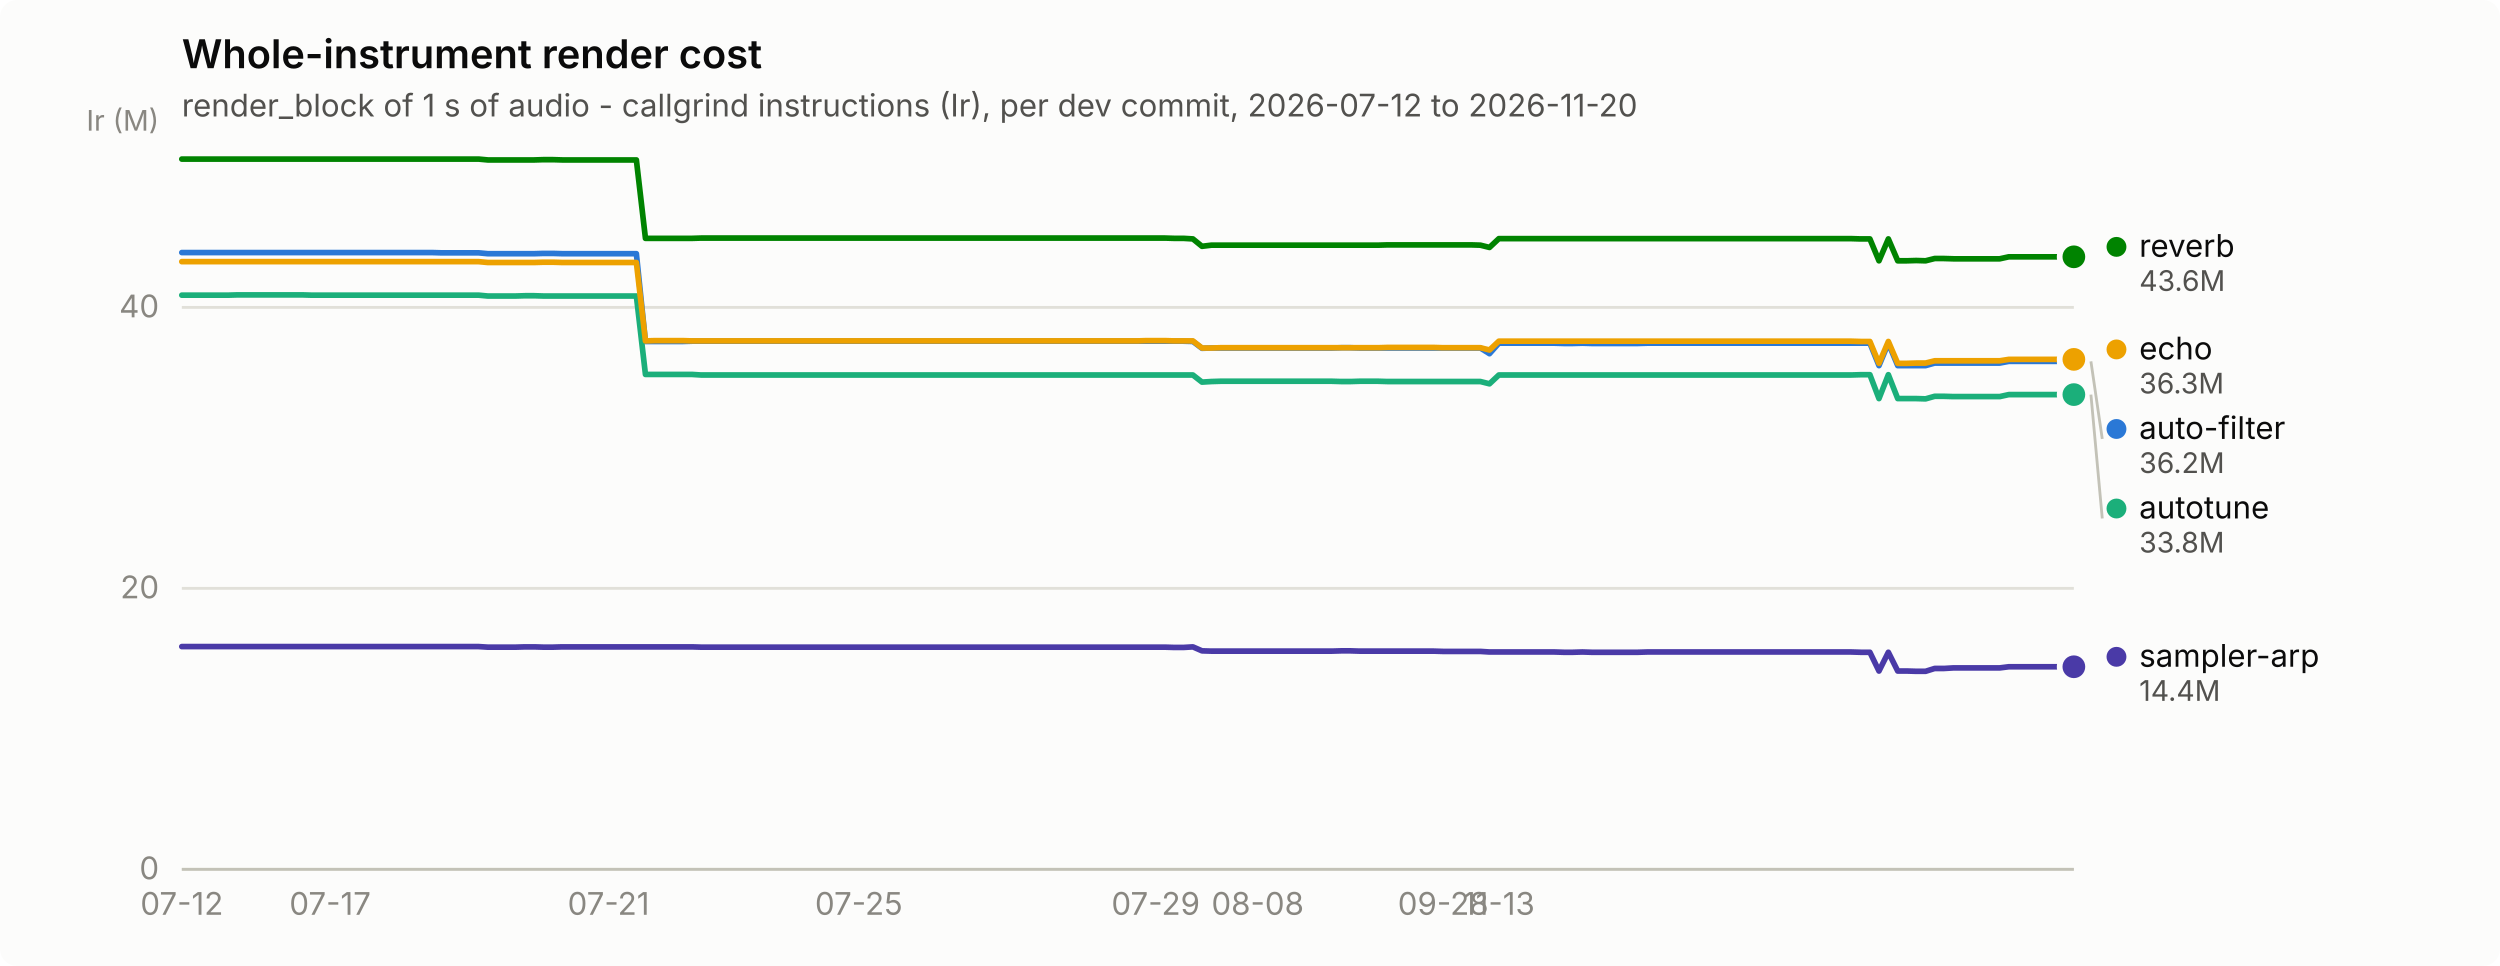
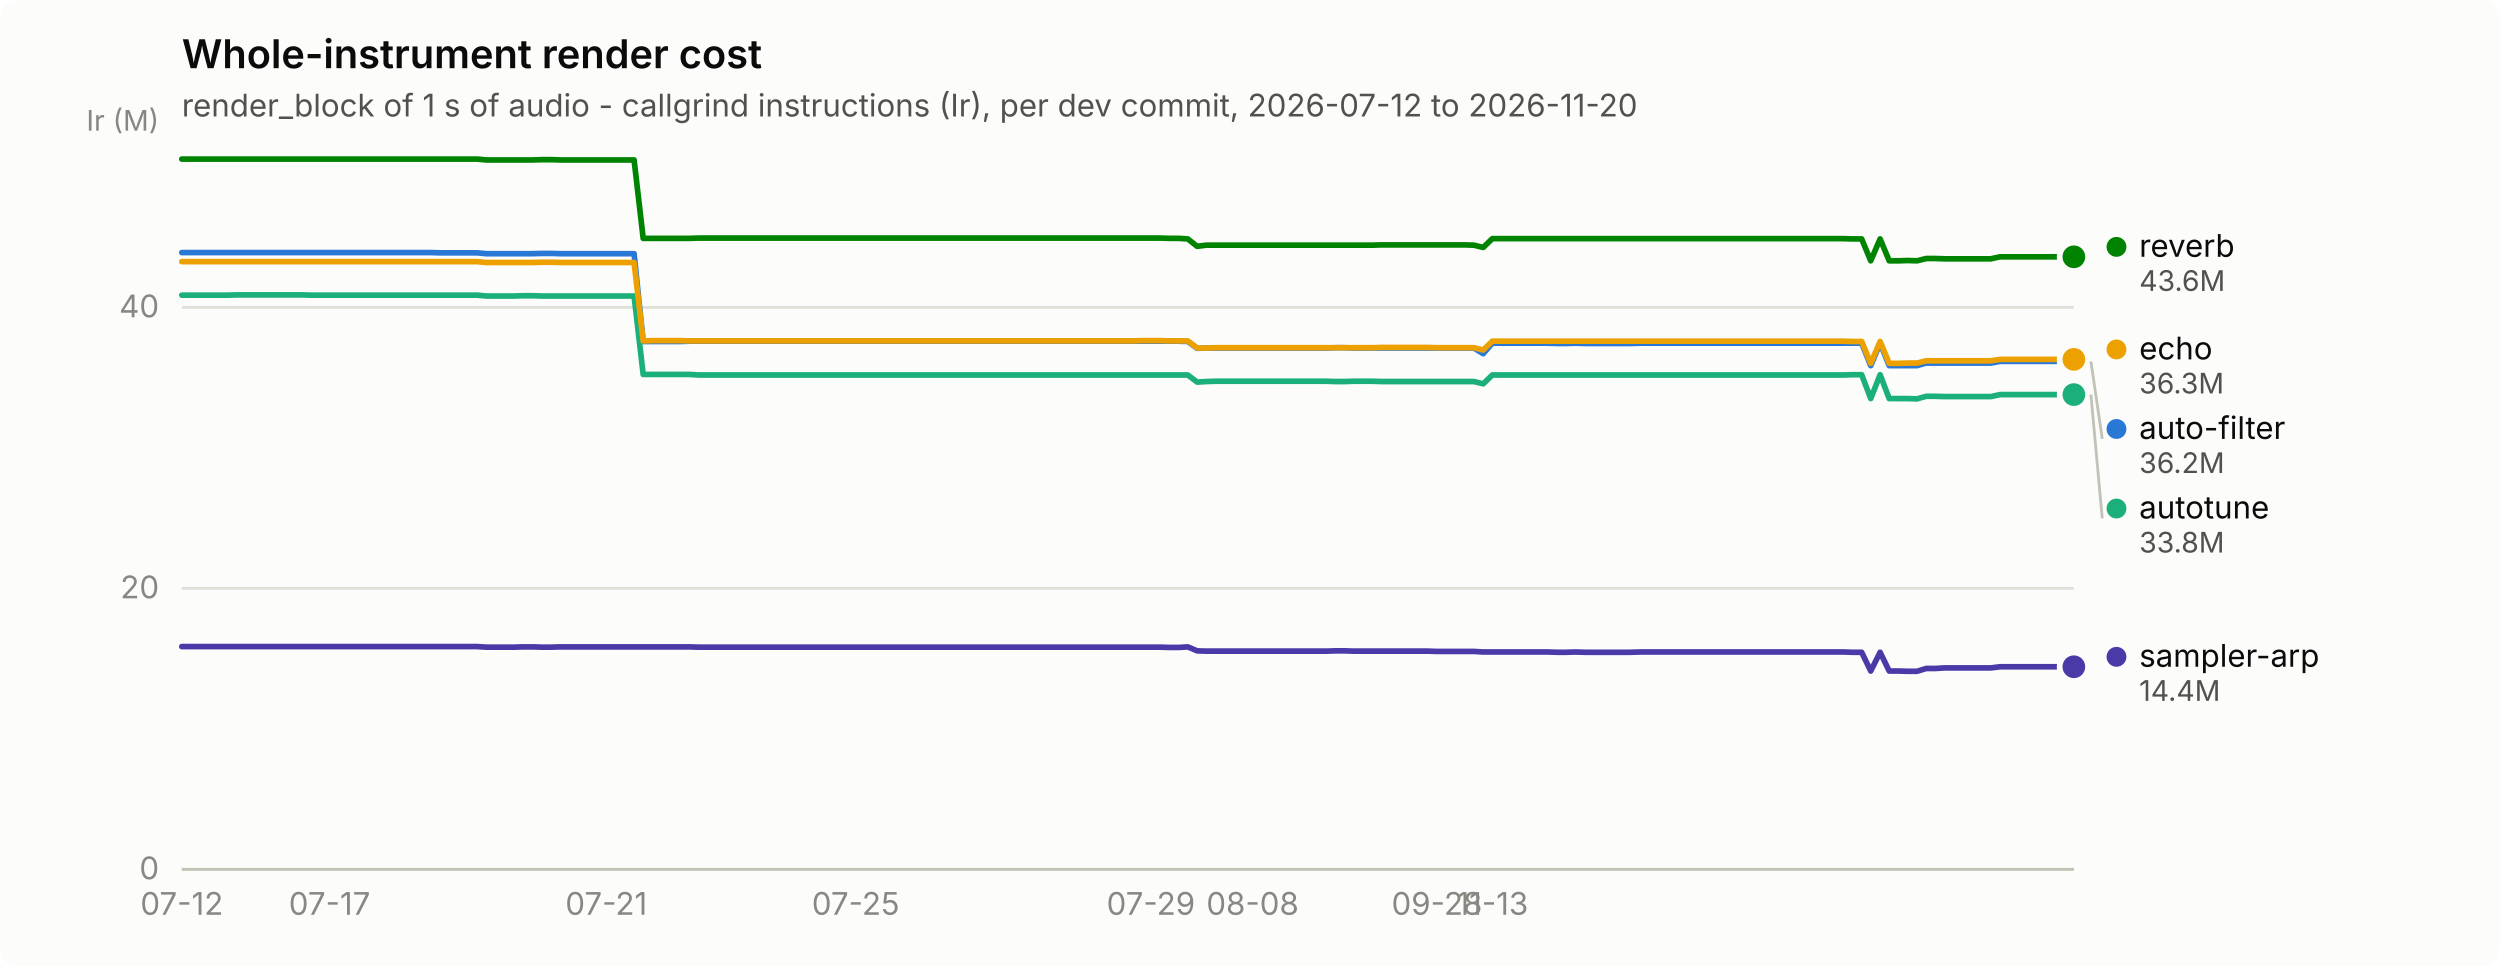
<svg xmlns="http://www.w3.org/2000/svg" width="880" height="340" viewBox="0 0 880 340" role="img" aria-label="Whole-instrument render cost">
  <rect width="880" height="340" rx="6" fill="#fcfcfb" />
  <text x="64" y="24" font-family="system-ui, -apple-system, &quot;Segoe UI&quot;, sans-serif" font-size="14" font-weight="600" fill="#0b0b0b">Whole-instrument render cost</text>
  <text x="64" y="41" font-family="system-ui, -apple-system, &quot;Segoe UI&quot;, sans-serif" font-size="11" fill="#52514e">render_block of 1 s of audio - callgrind instructions (Ir), per dev commit, 2026-07-12 to 2026-11-20</text>
  <line x1="64" y1="306.0" x2="730" y2="306.0" stroke="#e1e0d9" stroke-width="1" />
  <text x="56" y="309.5" text-anchor="end" font-family="system-ui, -apple-system, &quot;Segoe UI&quot;, sans-serif" font-size="11" style="font-variant-numeric: tabular-nums" fill="#898781">0</text>
  <line x1="64" y1="207.1" x2="730" y2="207.1" stroke="#e1e0d9" stroke-width="1" />
  <text x="56" y="210.6" text-anchor="end" font-family="system-ui, -apple-system, &quot;Segoe UI&quot;, sans-serif" font-size="11" style="font-variant-numeric: tabular-nums" fill="#898781">20</text>
  <line x1="64" y1="108.2" x2="730" y2="108.2" stroke="#e1e0d9" stroke-width="1" />
  <text x="56" y="111.7" text-anchor="end" font-family="system-ui, -apple-system, &quot;Segoe UI&quot;, sans-serif" font-size="11" style="font-variant-numeric: tabular-nums" fill="#898781">40</text>
  <text x="56" y="46" text-anchor="end" font-family="system-ui, -apple-system, &quot;Segoe UI&quot;, sans-serif" font-size="10" fill="#898781">Ir (M)</text>
  <line x1="64" y1="306" x2="730" y2="306" stroke="#c3c2b7" stroke-width="1" />
  <text x="64.0" y="322" text-anchor="middle" font-family="system-ui, -apple-system, &quot;Segoe UI&quot;, sans-serif" font-size="11" style="font-variant-numeric: tabular-nums" fill="#898781">07-12</text>
-   <text x="116.2" y="322" text-anchor="middle" font-family="system-ui, -apple-system, &quot;Segoe UI&quot;, sans-serif" font-size="11" style="font-variant-numeric: tabular-nums" fill="#898781">07-17</text>
-   <text x="214.2" y="322" text-anchor="middle" font-family="system-ui, -apple-system, &quot;Segoe UI&quot;, sans-serif" font-size="11" style="font-variant-numeric: tabular-nums" fill="#898781">07-21</text>
-   <text x="302.3" y="322" text-anchor="middle" font-family="system-ui, -apple-system, &quot;Segoe UI&quot;, sans-serif" font-size="11" style="font-variant-numeric: tabular-nums" fill="#898781">07-25</text>
-   <text x="406.8" y="322" text-anchor="middle" font-family="system-ui, -apple-system, &quot;Segoe UI&quot;, sans-serif" font-size="11" style="font-variant-numeric: tabular-nums" fill="#898781">07-29</text>
-   <text x="442.7" y="322" text-anchor="middle" font-family="system-ui, -apple-system, &quot;Segoe UI&quot;, sans-serif" font-size="11" style="font-variant-numeric: tabular-nums" fill="#898781">08-08</text>
-   <text x="508.0" y="322" text-anchor="middle" font-family="system-ui, -apple-system, &quot;Segoe UI&quot;, sans-serif" font-size="11" style="font-variant-numeric: tabular-nums" fill="#898781">09-28</text>
-   <text x="527.6" y="322" text-anchor="middle" font-family="system-ui, -apple-system, &quot;Segoe UI&quot;, sans-serif" font-size="11" style="font-variant-numeric: tabular-nums" fill="#898781">11-13</text>
-   <path d="M64.0,88.9 L67.3,88.9 L70.5,88.9 L73.8,88.9 L77.1,88.9 L80.3,88.9 L83.6,88.9 L86.9,88.9 L90.1,88.9 L93.4,88.9 L96.6,88.9 L99.9,88.9 L103.2,88.9 L106.4,88.9 L109.7,88.9 L113.0,88.9 L116.2,88.9 L119.5,88.9 L122.8,88.9 L126.0,88.9 L129.3,88.9 L132.6,88.9 L135.8,88.9 L139.1,88.9 L142.4,88.9 L145.6,88.9 L148.9,88.9 L152.1,88.9 L155.4,89.0 L158.7,89.0 L161.9,89.0 L165.2,89.0 L168.5,89.0 L171.7,89.3 L175.0,89.3 L178.3,89.3 L181.5,89.3 L184.8,89.3 L188.1,89.3 L191.3,89.2 L194.6,89.2 L197.9,89.3 L201.1,89.3 L204.4,89.3 L207.6,89.3 L210.9,89.3 L214.2,89.3 L217.4,89.3 L220.7,89.3 L224.0,89.3 L227.2,120.2 L230.5,120.2 L233.8,120.2 L237.0,120.2 L240.3,120.2 L243.6,120.1 L246.8,120.1 L250.1,120.1 L253.4,120.1 L256.6,120.1 L259.9,120.1 L263.1,120.1 L266.4,120.1 L269.7,120.1 L272.9,120.1 L276.2,120.1 L279.5,120.1 L282.7,120.1 L286.0,120.1 L289.3,120.1 L292.5,120.1 L295.8,120.1 L299.1,120.1 L302.3,120.1 L305.6,120.1 L308.9,120.1 L312.1,120.1 L315.4,120.1 L318.6,120.1 L321.9,120.1 L325.2,120.1 L328.4,120.1 L331.7,120.1 L335.0,120.1 L338.2,120.1 L341.5,120.1 L344.8,120.1 L348.0,120.1 L351.3,120.1 L354.6,120.1 L357.8,120.1 L361.1,120.1 L364.4,120.1 L367.6,120.1 L370.9,120.1 L374.1,120.1 L377.4,120.1 L380.7,120.1 L383.9,120.1 L387.2,120.1 L390.5,120.1 L393.7,120.1 L397.0,120.1 L400.3,120.1 L403.5,120.1 L406.8,120.1 L410.1,120.1 L413.3,120.1 L416.6,120.1 L419.9,120.2 L423.1,122.6 L426.4,122.5 L429.6,122.5 L432.9,122.5 L436.2,122.5 L439.4,122.5 L442.7,122.5 L446.0,122.5 L449.2,122.5 L452.5,122.5 L455.8,122.5 L459.0,122.5 L462.3,122.5 L465.6,122.5 L468.8,122.5 L472.1,122.4 L475.4,122.4 L478.6,122.5 L481.9,122.5 L485.1,122.5 L488.4,122.5 L491.7,122.5 L494.9,122.5 L498.2,122.5 L501.5,122.5 L504.7,122.5 L508.0,122.5 L511.3,122.5 L514.5,122.5 L517.8,122.5 L521.1,122.5 L524.3,124.5 L527.6,120.8 L530.9,120.8 L534.1,120.8 L537.4,120.8 L540.6,120.8 L543.9,120.8 L547.2,120.8 L550.4,120.9 L553.7,120.9 L557.0,120.8 L560.2,120.9 L563.5,120.9 L566.8,120.9 L570.0,120.9 L573.3,120.9 L576.6,120.9 L579.8,120.8 L583.1,120.8 L586.4,120.8 L589.6,120.8 L592.9,120.8 L596.1,120.8 L599.4,120.8 L602.7,120.8 L605.9,120.8 L609.2,120.8 L612.5,120.8 L615.7,120.8 L619.0,120.8 L622.3,120.8 L625.5,120.8 L628.8,120.8 L632.1,120.8 L635.3,120.8 L638.6,120.8 L641.9,120.8 L645.1,120.8 L648.4,120.8 L651.6,120.8 L654.9,120.8 L658.2,120.8 L661.4,128.7 L664.7,120.8 L668.0,128.7 L671.2,128.7 L674.5,128.7 L677.8,128.7 L681.0,127.8 L684.3,127.8 L687.6,127.8 L690.8,127.8 L694.1,127.8 L697.4,127.8 L700.6,127.8 L703.9,127.8 L707.1,127.2 L710.4,127.2 L713.7,127.2 L716.9,127.2 L720.2,127.2 L723.5,127.2 L726.7,127.2 L730.0,127.2" fill="none" stroke="#2a78d6" stroke-width="2" stroke-linejoin="round" stroke-linecap="round" />
+   <text x="116.0" y="322" text-anchor="middle" font-family="system-ui, -apple-system, &quot;Segoe UI&quot;, sans-serif" font-size="11" style="font-variant-numeric: tabular-nums" fill="#898781">07-17</text>
+   <text x="213.4" y="322" text-anchor="middle" font-family="system-ui, -apple-system, &quot;Segoe UI&quot;, sans-serif" font-size="11" style="font-variant-numeric: tabular-nums" fill="#898781">07-21</text>
+   <text x="301.2" y="322" text-anchor="middle" font-family="system-ui, -apple-system, &quot;Segoe UI&quot;, sans-serif" font-size="11" style="font-variant-numeric: tabular-nums" fill="#898781">07-25</text>
+   <text x="405.1" y="322" text-anchor="middle" font-family="system-ui, -apple-system, &quot;Segoe UI&quot;, sans-serif" font-size="11" style="font-variant-numeric: tabular-nums" fill="#898781">07-29</text>
+   <text x="440.9" y="322" text-anchor="middle" font-family="system-ui, -apple-system, &quot;Segoe UI&quot;, sans-serif" font-size="11" style="font-variant-numeric: tabular-nums" fill="#898781">08-08</text>
+   <text x="505.8" y="322" text-anchor="middle" font-family="system-ui, -apple-system, &quot;Segoe UI&quot;, sans-serif" font-size="11" style="font-variant-numeric: tabular-nums" fill="#898781">09-28</text>
+   <text x="525.3" y="322" text-anchor="middle" font-family="system-ui, -apple-system, &quot;Segoe UI&quot;, sans-serif" font-size="11" style="font-variant-numeric: tabular-nums" fill="#898781">11-13</text>
+   <path d="M64.0,88.9 L67.2,88.9 L70.5,88.9 L73.7,88.9 L77.0,88.9 L80.2,88.9 L83.5,88.9 L86.7,88.9 L90.0,88.9 L93.2,88.9 L96.5,88.9 L99.7,88.9 L103.0,88.9 L106.2,88.9 L109.5,88.9 L112.7,88.9 L116.0,88.9 L119.2,88.9 L122.5,88.9 L125.7,88.9 L129.0,88.9 L132.2,88.9 L135.5,88.9 L138.7,88.9 L142.0,88.9 L145.2,88.9 L148.5,88.9 L151.7,88.9 L155.0,89.0 L158.2,89.0 L161.5,89.0 L164.7,89.0 L168.0,89.0 L171.2,89.3 L174.5,89.3 L177.7,89.3 L181.0,89.3 L184.2,89.3 L187.5,89.3 L190.7,89.2 L194.0,89.2 L197.2,89.3 L200.4,89.3 L203.7,89.3 L206.9,89.3 L210.2,89.3 L213.4,89.3 L216.7,89.3 L219.9,89.3 L223.2,89.3 L226.4,120.2 L229.7,120.2 L232.9,120.2 L236.2,120.2 L239.4,120.2 L242.7,120.1 L245.9,120.1 L249.2,120.1 L252.4,120.1 L255.7,120.1 L258.9,120.1 L262.2,120.1 L265.4,120.1 L268.7,120.1 L271.9,120.1 L275.2,120.1 L278.4,120.1 L281.7,120.1 L284.9,120.1 L288.2,120.1 L291.4,120.1 L294.7,120.1 L297.9,120.1 L301.2,120.1 L304.4,120.1 L307.7,120.1 L310.9,120.1 L314.2,120.1 L317.4,120.1 L320.7,120.1 L323.9,120.1 L327.2,120.1 L330.4,120.1 L333.6,120.1 L336.9,120.1 L340.1,120.1 L343.4,120.1 L346.6,120.1 L349.9,120.1 L353.1,120.1 L356.4,120.1 L359.6,120.1 L362.9,120.1 L366.1,120.1 L369.4,120.1 L372.6,120.1 L375.9,120.1 L379.1,120.1 L382.4,120.1 L385.6,120.1 L388.9,120.1 L392.1,120.1 L395.4,120.1 L398.6,120.1 L401.9,120.1 L405.1,120.1 L408.4,120.1 L411.6,120.1 L414.9,120.1 L418.1,120.2 L421.4,122.6 L424.6,122.5 L427.9,122.5 L431.1,122.5 L434.4,122.5 L437.6,122.5 L440.9,122.5 L444.1,122.5 L447.4,122.5 L450.6,122.5 L453.9,122.5 L457.1,122.5 L460.4,122.5 L463.6,122.5 L466.8,122.5 L470.1,122.4 L473.3,122.4 L476.6,122.5 L479.8,122.5 L483.1,122.5 L486.3,122.5 L489.6,122.5 L492.8,122.5 L496.1,122.5 L499.3,122.5 L502.6,122.5 L505.8,122.5 L509.1,122.5 L512.3,122.5 L515.6,122.5 L518.8,122.5 L522.1,124.5 L525.3,120.8 L528.6,120.8 L531.8,120.8 L535.1,120.8 L538.3,120.8 L541.6,120.8 L544.8,120.8 L548.1,120.9 L551.3,120.9 L554.6,120.8 L557.8,120.9 L561.1,120.9 L564.3,120.9 L567.6,120.9 L570.8,120.9 L574.1,120.9 L577.3,120.8 L580.6,120.8 L583.8,120.8 L587.1,120.8 L590.3,120.8 L593.6,120.8 L596.8,120.8 L600.0,120.8 L603.3,120.8 L606.5,120.8 L609.8,120.8 L613.0,120.8 L616.3,120.8 L619.5,120.8 L622.8,120.8 L626.0,120.8 L629.3,120.8 L632.5,120.8 L635.8,120.8 L639.0,120.8 L642.3,120.8 L645.5,120.8 L648.8,120.8 L652.0,120.8 L655.3,120.8 L658.5,128.7 L661.8,120.8 L665.0,128.7 L668.3,128.7 L671.5,128.7 L674.8,128.7 L678.0,127.8 L681.3,127.8 L684.5,127.8 L687.8,127.8 L691.0,127.8 L694.3,127.8 L697.5,127.8 L700.8,127.8 L704.0,127.2 L707.3,127.2 L710.5,127.2 L713.8,127.2 L717.0,127.2 L720.3,127.2 L723.5,127.2 L726.8,127.2 L730.0,127.2" fill="none" stroke="#2a78d6" stroke-width="2" stroke-linejoin="round" stroke-linecap="round" />
  <circle cx="730.0" cy="127.2" r="6" fill="#fcfcfb" />
  <circle cx="730.0" cy="127.2" r="4" fill="#2a78d6" />
-   <path d="M64.0,103.9 L67.3,103.9 L70.5,103.9 L73.8,103.9 L77.1,103.9 L80.3,103.9 L83.6,103.8 L86.9,103.8 L90.1,103.8 L93.4,103.8 L96.6,103.8 L99.9,103.8 L103.2,103.8 L106.4,103.8 L109.7,103.9 L113.0,103.9 L116.2,103.9 L119.5,103.9 L122.8,103.9 L126.0,103.9 L129.3,103.9 L132.6,103.9 L135.8,103.9 L139.1,103.9 L142.4,103.9 L145.6,103.9 L148.9,103.9 L152.1,103.9 L155.4,103.9 L158.7,103.9 L161.9,103.9 L165.2,103.9 L168.5,103.9 L171.7,104.2 L175.0,104.2 L178.3,104.2 L181.5,104.2 L184.8,104.1 L188.1,104.1 L191.3,104.2 L194.6,104.2 L197.9,104.2 L201.1,104.2 L204.4,104.2 L207.6,104.2 L210.9,104.2 L214.2,104.2 L217.4,104.2 L220.7,104.2 L224.0,104.2 L227.2,131.8 L230.5,131.8 L233.8,131.8 L237.0,131.8 L240.3,131.8 L243.6,131.8 L246.8,132.0 L250.1,132.0 L253.4,132.0 L256.6,132.0 L259.9,132.0 L263.1,132.0 L266.4,132.0 L269.7,132.0 L272.9,132.0 L276.2,132.0 L279.5,132.0 L282.7,132.0 L286.0,132.0 L289.3,132.0 L292.5,132.0 L295.8,132.0 L299.1,132.0 L302.3,132.0 L305.6,132.0 L308.9,132.0 L312.1,132.0 L315.4,132.0 L318.6,132.0 L321.9,132.0 L325.2,132.0 L328.4,132.0 L331.7,132.0 L335.0,132.0 L338.2,132.0 L341.5,132.0 L344.8,132.0 L348.0,132.0 L351.3,132.0 L354.6,132.0 L357.8,132.0 L361.1,132.0 L364.4,132.0 L367.6,132.0 L370.9,132.0 L374.1,132.0 L377.4,132.0 L380.7,132.0 L383.9,132.0 L387.2,132.0 L390.5,132.0 L393.7,132.0 L397.0,132.0 L400.3,132.0 L403.5,132.0 L406.8,132.0 L410.1,132.0 L413.3,132.0 L416.6,132.0 L419.9,132.0 L423.1,134.5 L426.4,134.3 L429.6,134.2 L432.9,134.2 L436.2,134.2 L439.4,134.2 L442.7,134.2 L446.0,134.2 L449.2,134.2 L452.5,134.2 L455.8,134.2 L459.0,134.2 L462.3,134.2 L465.6,134.2 L468.8,134.2 L472.1,134.3 L475.4,134.3 L478.6,134.2 L481.9,134.2 L485.1,134.2 L488.4,134.3 L491.7,134.3 L494.9,134.3 L498.2,134.3 L501.5,134.3 L504.7,134.3 L508.0,134.3 L511.3,134.3 L514.5,134.3 L517.8,134.3 L521.1,134.3 L524.3,135.1 L527.6,132.0 L530.9,132.0 L534.1,132.0 L537.4,132.0 L540.6,132.0 L543.9,132.0 L547.2,132.0 L550.4,132.0 L553.7,132.0 L557.0,132.0 L560.2,132.0 L563.5,132.0 L566.8,132.0 L570.0,132.0 L573.3,132.0 L576.6,132.0 L579.8,132.0 L583.1,132.0 L586.4,132.0 L589.6,132.0 L592.9,132.0 L596.1,132.0 L599.4,132.0 L602.7,132.0 L605.9,132.0 L609.2,132.0 L612.5,132.0 L615.7,132.0 L619.0,132.0 L622.3,132.0 L625.5,132.0 L628.8,132.0 L632.1,132.0 L635.3,132.0 L638.6,132.0 L641.9,132.0 L645.1,132.0 L648.4,132.0 L651.6,132.0 L654.9,131.9 L658.2,131.9 L661.4,140.3 L664.7,131.9 L668.0,140.3 L671.2,140.3 L674.5,140.3 L677.8,140.4 L681.0,139.5 L684.3,139.5 L687.6,139.6 L690.8,139.6 L694.1,139.6 L697.4,139.6 L700.6,139.6 L703.9,139.6 L707.1,138.9 L710.4,138.9 L713.7,138.9 L716.9,138.9 L720.2,138.9 L723.5,138.9 L726.7,138.9 L730.0,138.9" fill="none" stroke="#1baf7a" stroke-width="2" stroke-linejoin="round" stroke-linecap="round" />
+   <path d="M64.0,103.9 L67.2,103.9 L70.5,103.9 L73.7,103.9 L77.0,103.9 L80.2,103.9 L83.5,103.8 L86.7,103.8 L90.0,103.8 L93.2,103.8 L96.5,103.8 L99.7,103.8 L103.0,103.8 L106.2,103.8 L109.5,103.9 L112.7,103.9 L116.0,103.9 L119.2,103.9 L122.5,103.9 L125.7,103.9 L129.0,103.9 L132.2,103.9 L135.5,103.9 L138.7,103.9 L142.0,103.9 L145.2,103.9 L148.5,103.9 L151.7,103.9 L155.0,103.9 L158.2,103.9 L161.5,103.9 L164.7,103.9 L168.0,103.9 L171.2,104.2 L174.5,104.2 L177.7,104.2 L181.0,104.2 L184.2,104.1 L187.5,104.1 L190.7,104.2 L194.0,104.2 L197.2,104.2 L200.4,104.2 L203.7,104.2 L206.9,104.2 L210.2,104.2 L213.4,104.2 L216.7,104.2 L219.9,104.2 L223.2,104.2 L226.4,131.8 L229.7,131.8 L232.9,131.8 L236.2,131.8 L239.4,131.8 L242.7,131.8 L245.9,132.0 L249.2,132.0 L252.4,132.0 L255.7,132.0 L258.9,132.0 L262.2,132.0 L265.4,132.0 L268.7,132.0 L271.9,132.0 L275.2,132.0 L278.4,132.0 L281.7,132.0 L284.9,132.0 L288.2,132.0 L291.4,132.0 L294.7,132.0 L297.9,132.0 L301.2,132.0 L304.4,132.0 L307.7,132.0 L310.9,132.0 L314.2,132.0 L317.4,132.0 L320.7,132.0 L323.9,132.0 L327.2,132.0 L330.4,132.0 L333.6,132.0 L336.9,132.0 L340.1,132.0 L343.4,132.0 L346.6,132.0 L349.9,132.0 L353.1,132.0 L356.4,132.0 L359.6,132.0 L362.9,132.0 L366.1,132.0 L369.4,132.0 L372.6,132.0 L375.9,132.0 L379.1,132.0 L382.4,132.0 L385.6,132.0 L388.9,132.0 L392.1,132.0 L395.4,132.0 L398.6,132.0 L401.9,132.0 L405.1,132.0 L408.4,132.0 L411.6,132.0 L414.9,132.0 L418.1,132.0 L421.4,134.5 L424.6,134.3 L427.9,134.2 L431.1,134.2 L434.4,134.2 L437.6,134.2 L440.9,134.2 L444.1,134.2 L447.4,134.2 L450.6,134.2 L453.9,134.2 L457.1,134.2 L460.4,134.2 L463.6,134.2 L466.8,134.2 L470.1,134.3 L473.3,134.3 L476.6,134.2 L479.8,134.2 L483.1,134.2 L486.3,134.3 L489.6,134.3 L492.8,134.3 L496.1,134.3 L499.3,134.3 L502.6,134.3 L505.8,134.3 L509.1,134.3 L512.3,134.3 L515.6,134.3 L518.8,134.3 L522.1,135.1 L525.3,132.0 L528.6,132.0 L531.8,132.0 L535.1,132.0 L538.3,132.0 L541.6,132.0 L544.8,132.0 L548.1,132.0 L551.3,132.0 L554.6,132.0 L557.8,132.0 L561.1,132.0 L564.3,132.0 L567.6,132.0 L570.8,132.0 L574.1,132.0 L577.3,132.0 L580.6,132.0 L583.8,132.0 L587.1,132.0 L590.3,132.0 L593.6,132.0 L596.8,132.0 L600.0,132.0 L603.3,132.0 L606.5,132.0 L609.8,132.0 L613.0,132.0 L616.3,132.0 L619.5,132.0 L622.8,132.0 L626.0,132.0 L629.3,132.0 L632.5,132.0 L635.8,132.0 L639.0,132.0 L642.3,132.0 L645.5,132.0 L648.8,132.0 L652.0,131.9 L655.3,131.9 L658.5,140.3 L661.8,131.9 L665.0,140.3 L668.3,140.3 L671.5,140.3 L674.8,140.4 L678.0,139.5 L681.3,139.5 L684.5,139.6 L687.8,139.6 L691.0,139.6 L694.3,139.6 L697.5,139.6 L700.8,139.6 L704.0,138.9 L707.3,138.9 L710.5,138.9 L713.8,138.9 L717.0,138.9 L720.3,138.9 L723.5,138.9 L726.8,138.9 L730.0,138.9" fill="none" stroke="#1baf7a" stroke-width="2" stroke-linejoin="round" stroke-linecap="round" />
  <circle cx="730.0" cy="138.9" r="6" fill="#fcfcfb" />
  <circle cx="730.0" cy="138.9" r="4" fill="#1baf7a" />
-   <path d="M64.0,92.1 L67.3,92.1 L70.5,92.1 L73.8,92.1 L77.1,92.1 L80.3,92.1 L83.6,92.1 L86.9,92.1 L90.1,92.1 L93.4,92.1 L96.6,92.1 L99.9,92.1 L103.2,92.1 L106.4,92.1 L109.7,92.1 L113.0,92.1 L116.2,92.1 L119.5,92.1 L122.8,92.1 L126.0,92.1 L129.3,92.1 L132.6,92.1 L135.8,92.1 L139.1,92.1 L142.4,92.1 L145.6,92.1 L148.9,92.1 L152.1,92.1 L155.4,92.1 L158.7,92.1 L161.9,92.1 L165.2,92.1 L168.5,92.1 L171.7,92.4 L175.0,92.4 L178.3,92.4 L181.5,92.4 L184.8,92.4 L188.1,92.4 L191.3,92.3 L194.6,92.3 L197.9,92.4 L201.1,92.4 L204.4,92.4 L207.6,92.4 L210.9,92.4 L214.2,92.4 L217.4,92.4 L220.7,92.4 L224.0,92.4 L227.2,120.0 L230.5,119.9 L233.8,119.9 L237.0,119.9 L240.3,119.9 L243.6,120.0 L246.8,120.0 L250.1,120.0 L253.4,120.0 L256.6,120.0 L259.9,120.0 L263.1,120.0 L266.4,120.0 L269.7,120.0 L272.9,120.0 L276.2,120.0 L279.5,120.0 L282.7,120.0 L286.0,120.0 L289.3,120.0 L292.5,120.0 L295.8,120.0 L299.1,120.0 L302.3,120.0 L305.6,120.0 L308.9,120.0 L312.1,120.0 L315.4,120.0 L318.6,120.0 L321.9,120.0 L325.2,120.0 L328.4,120.0 L331.7,120.0 L335.0,120.0 L338.2,120.0 L341.5,120.0 L344.8,120.0 L348.0,120.0 L351.3,120.0 L354.6,120.0 L357.8,120.0 L361.1,120.0 L364.4,120.0 L367.6,120.0 L370.9,120.0 L374.1,120.0 L377.4,120.0 L380.7,120.0 L383.9,120.0 L387.2,120.0 L390.5,120.0 L393.7,120.0 L397.0,120.0 L400.3,120.0 L403.5,119.9 L406.8,119.9 L410.1,119.9 L413.3,120.0 L416.6,120.0 L419.9,120.0 L423.1,122.5 L426.4,122.5 L429.6,122.4 L432.9,122.4 L436.2,122.4 L439.4,122.4 L442.7,122.4 L446.0,122.4 L449.2,122.4 L452.5,122.4 L455.8,122.4 L459.0,122.4 L462.3,122.4 L465.6,122.4 L468.8,122.4 L472.1,122.4 L475.4,122.4 L478.6,122.4 L481.9,122.4 L485.1,122.4 L488.4,122.3 L491.7,122.3 L494.9,122.3 L498.2,122.3 L501.5,122.3 L504.7,122.3 L508.0,122.4 L511.3,122.4 L514.5,122.4 L517.8,122.4 L521.1,122.4 L524.3,123.2 L527.6,120.1 L530.9,120.1 L534.1,120.1 L537.4,120.1 L540.6,120.1 L543.9,120.1 L547.2,120.1 L550.4,120.1 L553.7,120.1 L557.0,120.1 L560.2,120.1 L563.5,120.1 L566.8,120.1 L570.0,120.1 L573.3,120.1 L576.6,120.1 L579.8,120.1 L583.1,120.1 L586.4,120.1 L589.6,120.1 L592.9,120.1 L596.1,120.1 L599.4,120.1 L602.7,120.1 L605.9,120.1 L609.2,120.1 L612.5,120.1 L615.7,120.1 L619.0,120.1 L622.3,120.1 L625.5,120.1 L628.8,120.1 L632.1,120.1 L635.3,120.1 L638.6,120.1 L641.9,120.1 L645.1,120.1 L648.4,120.1 L651.6,120.1 L654.9,120.2 L658.2,120.2 L661.4,127.9 L664.7,120.2 L668.0,127.9 L671.2,127.9 L674.5,127.8 L677.8,127.8 L681.0,127.0 L684.3,127.0 L687.6,127.0 L690.8,127.0 L694.1,127.0 L697.4,127.0 L700.6,127.0 L703.9,127.0 L707.1,126.5 L710.4,126.5 L713.7,126.5 L716.9,126.5 L720.2,126.5 L723.5,126.5 L726.7,126.5 L730.0,126.5" fill="none" stroke="#eda100" stroke-width="2" stroke-linejoin="round" stroke-linecap="round" />
+   <path d="M64.0,92.1 L67.2,92.1 L70.5,92.1 L73.7,92.1 L77.0,92.1 L80.2,92.1 L83.5,92.1 L86.7,92.1 L90.0,92.1 L93.2,92.1 L96.5,92.1 L99.7,92.1 L103.0,92.1 L106.2,92.1 L109.5,92.1 L112.7,92.1 L116.0,92.1 L119.2,92.1 L122.5,92.1 L125.7,92.1 L129.0,92.1 L132.2,92.1 L135.5,92.1 L138.7,92.1 L142.0,92.1 L145.2,92.1 L148.5,92.1 L151.7,92.1 L155.0,92.1 L158.2,92.1 L161.5,92.1 L164.7,92.1 L168.0,92.1 L171.2,92.4 L174.5,92.4 L177.7,92.4 L181.0,92.4 L184.2,92.4 L187.5,92.4 L190.7,92.3 L194.0,92.3 L197.2,92.4 L200.4,92.4 L203.7,92.4 L206.9,92.4 L210.2,92.4 L213.4,92.4 L216.7,92.4 L219.9,92.4 L223.2,92.4 L226.4,120.0 L229.7,119.9 L232.9,119.9 L236.2,119.9 L239.4,119.9 L242.7,120.0 L245.9,120.0 L249.2,120.0 L252.4,120.0 L255.7,120.0 L258.9,120.0 L262.2,120.0 L265.4,120.0 L268.7,120.0 L271.9,120.0 L275.2,120.0 L278.4,120.0 L281.7,120.0 L284.9,120.0 L288.2,120.0 L291.4,120.0 L294.7,120.0 L297.9,120.0 L301.2,120.0 L304.4,120.0 L307.7,120.0 L310.9,120.0 L314.2,120.0 L317.4,120.0 L320.7,120.0 L323.9,120.0 L327.2,120.0 L330.4,120.0 L333.6,120.0 L336.9,120.0 L340.1,120.0 L343.4,120.0 L346.6,120.0 L349.9,120.0 L353.1,120.0 L356.4,120.0 L359.6,120.0 L362.9,120.0 L366.1,120.0 L369.4,120.0 L372.6,120.0 L375.9,120.0 L379.1,120.0 L382.4,120.0 L385.6,120.0 L388.9,120.0 L392.1,120.0 L395.4,120.0 L398.6,120.0 L401.9,119.9 L405.1,119.9 L408.4,119.9 L411.6,120.0 L414.9,120.0 L418.1,120.0 L421.4,122.5 L424.6,122.5 L427.9,122.4 L431.1,122.4 L434.4,122.4 L437.6,122.4 L440.9,122.4 L444.1,122.4 L447.4,122.4 L450.6,122.4 L453.9,122.4 L457.1,122.4 L460.4,122.4 L463.6,122.4 L466.8,122.4 L470.1,122.4 L473.3,122.4 L476.6,122.4 L479.8,122.4 L483.1,122.4 L486.3,122.3 L489.6,122.3 L492.8,122.3 L496.1,122.3 L499.3,122.3 L502.6,122.3 L505.8,122.4 L509.1,122.4 L512.3,122.4 L515.6,122.4 L518.8,122.4 L522.1,123.2 L525.3,120.1 L528.6,120.1 L531.8,120.1 L535.1,120.1 L538.3,120.1 L541.6,120.1 L544.8,120.1 L548.1,120.1 L551.3,120.1 L554.6,120.1 L557.8,120.1 L561.1,120.1 L564.3,120.1 L567.6,120.1 L570.8,120.1 L574.1,120.1 L577.3,120.1 L580.6,120.1 L583.8,120.1 L587.1,120.1 L590.3,120.1 L593.6,120.1 L596.8,120.1 L600.0,120.1 L603.3,120.1 L606.5,120.1 L609.8,120.1 L613.0,120.1 L616.3,120.1 L619.5,120.1 L622.8,120.1 L626.0,120.1 L629.3,120.1 L632.5,120.1 L635.8,120.1 L639.0,120.1 L642.3,120.1 L645.5,120.1 L648.8,120.1 L652.0,120.2 L655.3,120.2 L658.5,127.9 L661.8,120.2 L665.0,127.9 L668.3,127.9 L671.5,127.8 L674.8,127.8 L678.0,127.0 L681.3,127.0 L684.5,127.0 L687.8,127.0 L691.0,127.0 L694.3,127.0 L697.5,127.0 L700.8,127.0 L704.0,126.5 L707.3,126.5 L710.5,126.5 L713.8,126.5 L717.0,126.5 L720.3,126.5 L723.5,126.5 L726.8,126.5 L730.0,126.5" fill="none" stroke="#eda100" stroke-width="2" stroke-linejoin="round" stroke-linecap="round" />
  <circle cx="730.0" cy="126.5" r="6" fill="#fcfcfb" />
  <circle cx="730.0" cy="126.5" r="4" fill="#eda100" />
-   <path d="M64.0,56.0 L67.3,56.0 L70.5,56.0 L73.8,56.0 L77.1,56.0 L80.3,56.0 L83.6,56.0 L86.9,56.0 L90.1,56.0 L93.4,56.0 L96.6,56.0 L99.9,56.0 L103.2,56.0 L106.4,56.0 L109.7,56.0 L113.0,56.0 L116.2,56.0 L119.5,56.0 L122.8,56.0 L126.0,56.0 L129.3,56.0 L132.6,56.0 L135.8,56.0 L139.1,56.0 L142.4,56.0 L145.6,56.0 L148.9,56.0 L152.1,56.0 L155.4,56.0 L158.7,56.0 L161.9,56.0 L165.2,56.0 L168.5,56.0 L171.7,56.3 L175.0,56.3 L178.3,56.3 L181.5,56.3 L184.8,56.3 L188.1,56.3 L191.3,56.2 L194.6,56.2 L197.9,56.3 L201.1,56.3 L204.4,56.3 L207.6,56.3 L210.9,56.3 L214.2,56.3 L217.4,56.3 L220.7,56.3 L224.0,56.3 L227.2,83.9 L230.5,83.9 L233.8,83.9 L237.0,83.9 L240.3,83.9 L243.6,83.9 L246.8,83.8 L250.1,83.8 L253.4,83.8 L256.6,83.8 L259.9,83.8 L263.1,83.8 L266.4,83.8 L269.7,83.8 L272.9,83.8 L276.2,83.8 L279.5,83.8 L282.7,83.8 L286.0,83.8 L289.3,83.8 L292.5,83.8 L295.8,83.8 L299.1,83.8 L302.3,83.8 L305.6,83.8 L308.9,83.8 L312.1,83.8 L315.4,83.8 L318.6,83.8 L321.9,83.8 L325.2,83.8 L328.4,83.8 L331.7,83.8 L335.0,83.8 L338.2,83.8 L341.5,83.8 L344.8,83.8 L348.0,83.8 L351.3,83.8 L354.6,83.8 L357.8,83.8 L361.1,83.8 L364.4,83.8 L367.6,83.8 L370.9,83.8 L374.1,83.8 L377.4,83.8 L380.7,83.8 L383.9,83.8 L387.2,83.8 L390.5,83.8 L393.7,83.8 L397.0,83.8 L400.3,83.8 L403.5,83.8 L406.8,83.8 L410.1,83.8 L413.3,83.9 L416.6,83.9 L419.9,84.1 L423.1,86.7 L426.4,86.3 L429.6,86.3 L432.9,86.3 L436.2,86.3 L439.4,86.3 L442.7,86.3 L446.0,86.3 L449.2,86.3 L452.5,86.3 L455.8,86.3 L459.0,86.3 L462.3,86.3 L465.6,86.3 L468.8,86.3 L472.1,86.3 L475.4,86.3 L478.6,86.3 L481.9,86.3 L485.1,86.3 L488.4,86.2 L491.7,86.2 L494.9,86.2 L498.2,86.2 L501.5,86.2 L504.7,86.2 L508.0,86.2 L511.3,86.2 L514.5,86.2 L517.8,86.2 L521.1,86.3 L524.3,87.1 L527.6,84.0 L530.9,84.0 L534.1,84.0 L537.4,84.0 L540.6,84.0 L543.9,84.0 L547.2,84.0 L550.4,84.0 L553.7,84.0 L557.0,84.0 L560.2,84.0 L563.5,84.0 L566.8,84.0 L570.0,84.0 L573.3,84.0 L576.6,84.0 L579.8,84.0 L583.1,84.0 L586.4,84.0 L589.6,84.0 L592.9,84.0 L596.1,84.0 L599.4,84.0 L602.7,84.0 L605.9,84.0 L609.2,84.0 L612.5,84.0 L615.7,84.0 L619.0,84.0 L622.3,84.0 L625.5,84.0 L628.8,84.0 L632.1,84.0 L635.3,84.0 L638.6,84.0 L641.9,84.0 L645.1,84.0 L648.4,84.0 L651.6,84.0 L654.9,84.1 L658.2,84.1 L661.4,91.8 L664.7,84.1 L668.0,91.8 L671.2,91.8 L674.5,91.7 L677.8,91.8 L681.0,91.0 L684.3,91.0 L687.6,91.1 L690.8,91.1 L694.1,91.1 L697.4,91.1 L700.6,91.1 L703.9,91.1 L707.1,90.4 L710.4,90.4 L713.7,90.4 L716.9,90.4 L720.2,90.4 L723.5,90.4 L726.7,90.4 L730.0,90.4" fill="none" stroke="#008300" stroke-width="2" stroke-linejoin="round" stroke-linecap="round" />
+   <path d="M64.0,56.0 L67.2,56.0 L70.5,56.0 L73.7,56.0 L77.0,56.0 L80.2,56.0 L83.5,56.0 L86.7,56.0 L90.0,56.0 L93.2,56.0 L96.5,56.0 L99.7,56.0 L103.0,56.0 L106.2,56.0 L109.5,56.0 L112.7,56.0 L116.0,56.0 L119.2,56.0 L122.5,56.0 L125.7,56.0 L129.0,56.0 L132.2,56.0 L135.5,56.0 L138.7,56.0 L142.0,56.0 L145.2,56.0 L148.5,56.0 L151.7,56.0 L155.0,56.0 L158.2,56.0 L161.5,56.0 L164.7,56.0 L168.0,56.0 L171.2,56.3 L174.5,56.3 L177.7,56.3 L181.0,56.3 L184.2,56.3 L187.5,56.3 L190.7,56.2 L194.0,56.2 L197.2,56.3 L200.4,56.3 L203.7,56.3 L206.9,56.3 L210.2,56.3 L213.4,56.3 L216.7,56.3 L219.9,56.3 L223.2,56.3 L226.4,83.9 L229.7,83.9 L232.9,83.9 L236.2,83.9 L239.4,83.9 L242.7,83.9 L245.9,83.8 L249.2,83.8 L252.4,83.8 L255.7,83.8 L258.9,83.8 L262.2,83.8 L265.4,83.8 L268.7,83.8 L271.9,83.8 L275.2,83.8 L278.4,83.8 L281.7,83.8 L284.9,83.8 L288.2,83.8 L291.4,83.8 L294.7,83.8 L297.9,83.8 L301.2,83.8 L304.4,83.8 L307.7,83.8 L310.9,83.8 L314.2,83.8 L317.4,83.8 L320.7,83.8 L323.9,83.8 L327.2,83.8 L330.4,83.8 L333.6,83.8 L336.9,83.8 L340.1,83.8 L343.4,83.8 L346.6,83.8 L349.9,83.8 L353.1,83.8 L356.4,83.8 L359.6,83.8 L362.9,83.8 L366.1,83.8 L369.4,83.8 L372.6,83.8 L375.9,83.8 L379.1,83.8 L382.4,83.8 L385.6,83.8 L388.9,83.8 L392.1,83.8 L395.4,83.8 L398.6,83.8 L401.9,83.8 L405.1,83.8 L408.4,83.8 L411.6,83.9 L414.9,83.9 L418.1,84.1 L421.4,86.7 L424.6,86.3 L427.9,86.3 L431.1,86.3 L434.4,86.3 L437.6,86.3 L440.9,86.3 L444.1,86.3 L447.4,86.3 L450.6,86.3 L453.9,86.3 L457.1,86.3 L460.4,86.3 L463.6,86.3 L466.8,86.3 L470.1,86.3 L473.3,86.3 L476.6,86.3 L479.8,86.3 L483.1,86.3 L486.3,86.2 L489.6,86.2 L492.8,86.2 L496.1,86.2 L499.3,86.2 L502.6,86.2 L505.8,86.2 L509.1,86.2 L512.3,86.2 L515.6,86.2 L518.8,86.3 L522.1,87.1 L525.3,84.0 L528.6,84.0 L531.8,84.0 L535.1,84.0 L538.3,84.0 L541.6,84.0 L544.8,84.0 L548.1,84.0 L551.3,84.0 L554.6,84.0 L557.8,84.0 L561.1,84.0 L564.3,84.0 L567.6,84.0 L570.8,84.0 L574.1,84.0 L577.3,84.0 L580.6,84.0 L583.8,84.0 L587.1,84.0 L590.3,84.0 L593.6,84.0 L596.8,84.0 L600.0,84.0 L603.3,84.0 L606.5,84.0 L609.8,84.0 L613.0,84.0 L616.3,84.0 L619.5,84.0 L622.8,84.0 L626.0,84.0 L629.3,84.0 L632.5,84.0 L635.8,84.0 L639.0,84.0 L642.3,84.0 L645.5,84.0 L648.8,84.0 L652.0,84.1 L655.3,84.1 L658.5,91.8 L661.8,84.1 L665.0,91.8 L668.3,91.8 L671.5,91.7 L674.8,91.8 L678.0,91.0 L681.3,91.0 L684.5,91.1 L687.8,91.1 L691.0,91.1 L694.3,91.1 L697.5,91.1 L700.8,91.1 L704.0,90.4 L707.3,90.4 L710.5,90.4 L713.8,90.4 L717.0,90.4 L720.3,90.4 L723.5,90.4 L726.8,90.4 L730.0,90.4" fill="none" stroke="#008300" stroke-width="2" stroke-linejoin="round" stroke-linecap="round" />
  <circle cx="730.0" cy="90.4" r="6" fill="#fcfcfb" />
  <circle cx="730.0" cy="90.4" r="4" fill="#008300" />
-   <path d="M64.0,227.6 L67.3,227.6 L70.5,227.6 L73.8,227.6 L77.1,227.6 L80.3,227.6 L83.6,227.6 L86.9,227.6 L90.1,227.6 L93.4,227.6 L96.6,227.6 L99.9,227.6 L103.2,227.6 L106.4,227.6 L109.7,227.6 L113.0,227.6 L116.2,227.6 L119.5,227.6 L122.8,227.6 L126.0,227.6 L129.3,227.6 L132.6,227.6 L135.8,227.6 L139.1,227.6 L142.4,227.6 L145.6,227.6 L148.9,227.6 L152.1,227.6 L155.4,227.6 L158.7,227.6 L161.9,227.6 L165.2,227.6 L168.5,227.6 L171.7,227.8 L175.0,227.8 L178.3,227.8 L181.5,227.8 L184.8,227.7 L188.1,227.7 L191.3,227.8 L194.6,227.8 L197.9,227.7 L201.1,227.7 L204.4,227.7 L207.6,227.7 L210.9,227.7 L214.2,227.7 L217.4,227.7 L220.7,227.7 L224.0,227.7 L227.2,227.7 L230.5,227.7 L233.8,227.7 L237.0,227.7 L240.3,227.7 L243.6,227.7 L246.8,227.8 L250.1,227.8 L253.4,227.8 L256.6,227.8 L259.9,227.8 L263.1,227.8 L266.4,227.8 L269.7,227.8 L272.9,227.8 L276.2,227.8 L279.5,227.8 L282.7,227.8 L286.0,227.8 L289.3,227.8 L292.5,227.8 L295.8,227.8 L299.1,227.8 L302.3,227.8 L305.6,227.8 L308.9,227.8 L312.1,227.8 L315.4,227.8 L318.6,227.8 L321.9,227.8 L325.2,227.8 L328.4,227.8 L331.7,227.8 L335.0,227.8 L338.2,227.8 L341.5,227.8 L344.8,227.8 L348.0,227.8 L351.3,227.8 L354.6,227.8 L357.8,227.8 L361.1,227.8 L364.4,227.8 L367.6,227.8 L370.9,227.8 L374.1,227.8 L377.4,227.8 L380.7,227.8 L383.9,227.8 L387.2,227.8 L390.5,227.8 L393.7,227.8 L397.0,227.8 L400.3,227.8 L403.5,227.8 L406.8,227.8 L410.1,227.8 L413.3,227.9 L416.6,227.9 L419.9,227.7 L423.1,229.1 L426.4,229.2 L429.6,229.2 L432.9,229.2 L436.2,229.2 L439.4,229.2 L442.7,229.2 L446.0,229.2 L449.2,229.2 L452.5,229.2 L455.8,229.2 L459.0,229.2 L462.3,229.2 L465.6,229.2 L468.8,229.2 L472.1,229.1 L475.4,229.1 L478.6,229.2 L481.9,229.2 L485.1,229.2 L488.4,229.2 L491.7,229.2 L494.9,229.2 L498.2,229.2 L501.5,229.2 L504.7,229.2 L508.0,229.3 L511.3,229.3 L514.5,229.3 L517.8,229.3 L521.1,229.3 L524.3,229.5 L527.6,229.5 L530.9,229.5 L534.1,229.5 L537.4,229.5 L540.6,229.5 L543.9,229.5 L547.2,229.5 L550.4,229.6 L553.7,229.6 L557.0,229.5 L560.2,229.6 L563.5,229.6 L566.8,229.6 L570.0,229.6 L573.3,229.6 L576.6,229.6 L579.8,229.5 L583.1,229.5 L586.4,229.5 L589.6,229.5 L592.9,229.5 L596.1,229.5 L599.4,229.5 L602.7,229.5 L605.9,229.5 L609.2,229.5 L612.5,229.5 L615.7,229.5 L619.0,229.5 L622.3,229.5 L625.5,229.5 L628.8,229.5 L632.1,229.5 L635.3,229.5 L638.6,229.5 L641.9,229.5 L645.1,229.5 L648.4,229.5 L651.6,229.5 L654.9,229.6 L658.2,229.6 L661.4,236.2 L664.7,229.6 L668.0,236.2 L671.2,236.2 L674.5,236.3 L677.8,236.3 L681.0,235.3 L684.3,235.3 L687.6,235.1 L690.8,235.1 L694.1,235.1 L697.4,235.1 L700.6,235.1 L703.9,235.1 L707.1,234.7 L710.4,234.7 L713.7,234.7 L716.9,234.7 L720.2,234.7 L723.5,234.7 L726.7,234.7 L730.0,234.7" fill="none" stroke="#4a3aa7" stroke-width="2" stroke-linejoin="round" stroke-linecap="round" />
+   <path d="M64.0,227.6 L67.2,227.6 L70.5,227.6 L73.7,227.6 L77.0,227.6 L80.2,227.6 L83.5,227.6 L86.7,227.6 L90.0,227.6 L93.2,227.6 L96.5,227.6 L99.7,227.6 L103.0,227.6 L106.2,227.6 L109.5,227.6 L112.7,227.6 L116.0,227.6 L119.2,227.6 L122.5,227.6 L125.7,227.6 L129.0,227.6 L132.2,227.6 L135.5,227.6 L138.7,227.6 L142.0,227.6 L145.2,227.6 L148.5,227.6 L151.7,227.6 L155.0,227.6 L158.2,227.6 L161.5,227.6 L164.7,227.6 L168.0,227.6 L171.2,227.8 L174.5,227.8 L177.7,227.8 L181.0,227.8 L184.2,227.7 L187.5,227.7 L190.7,227.8 L194.0,227.8 L197.2,227.7 L200.4,227.7 L203.7,227.7 L206.9,227.7 L210.2,227.7 L213.4,227.7 L216.7,227.7 L219.9,227.7 L223.2,227.7 L226.4,227.7 L229.7,227.7 L232.9,227.7 L236.2,227.7 L239.4,227.7 L242.7,227.7 L245.9,227.8 L249.2,227.8 L252.4,227.8 L255.7,227.8 L258.9,227.8 L262.2,227.8 L265.4,227.8 L268.7,227.8 L271.9,227.8 L275.2,227.8 L278.4,227.8 L281.7,227.8 L284.9,227.8 L288.2,227.8 L291.4,227.8 L294.7,227.8 L297.9,227.8 L301.2,227.8 L304.4,227.8 L307.7,227.8 L310.9,227.8 L314.2,227.8 L317.4,227.8 L320.7,227.8 L323.9,227.8 L327.2,227.8 L330.4,227.8 L333.6,227.8 L336.9,227.8 L340.1,227.8 L343.4,227.8 L346.6,227.8 L349.9,227.8 L353.1,227.8 L356.4,227.8 L359.6,227.8 L362.9,227.8 L366.1,227.8 L369.4,227.8 L372.6,227.8 L375.9,227.8 L379.1,227.8 L382.4,227.8 L385.6,227.8 L388.9,227.8 L392.1,227.8 L395.4,227.8 L398.6,227.8 L401.9,227.8 L405.1,227.8 L408.4,227.8 L411.6,227.9 L414.9,227.9 L418.1,227.7 L421.4,229.1 L424.6,229.2 L427.9,229.2 L431.1,229.2 L434.4,229.2 L437.6,229.2 L440.9,229.2 L444.1,229.2 L447.4,229.2 L450.6,229.2 L453.9,229.2 L457.1,229.2 L460.4,229.2 L463.6,229.2 L466.8,229.2 L470.1,229.1 L473.3,229.1 L476.6,229.2 L479.8,229.2 L483.1,229.2 L486.3,229.2 L489.6,229.2 L492.8,229.2 L496.1,229.2 L499.3,229.2 L502.6,229.2 L505.8,229.3 L509.1,229.3 L512.3,229.3 L515.6,229.3 L518.8,229.3 L522.1,229.5 L525.3,229.5 L528.6,229.5 L531.8,229.5 L535.1,229.5 L538.3,229.5 L541.6,229.5 L544.8,229.5 L548.1,229.6 L551.3,229.6 L554.6,229.5 L557.8,229.6 L561.1,229.6 L564.3,229.6 L567.6,229.6 L570.8,229.6 L574.1,229.6 L577.3,229.5 L580.6,229.5 L583.8,229.5 L587.1,229.5 L590.3,229.5 L593.6,229.5 L596.8,229.5 L600.0,229.5 L603.3,229.5 L606.5,229.5 L609.8,229.5 L613.0,229.5 L616.3,229.5 L619.5,229.5 L622.8,229.5 L626.0,229.5 L629.3,229.5 L632.5,229.5 L635.8,229.5 L639.0,229.5 L642.3,229.5 L645.5,229.5 L648.8,229.5 L652.0,229.6 L655.3,229.6 L658.5,236.2 L661.8,229.6 L665.0,236.2 L668.3,236.2 L671.5,236.3 L674.8,236.3 L678.0,235.3 L681.3,235.3 L684.5,235.1 L687.8,235.1 L691.0,235.1 L694.3,235.1 L697.5,235.1 L700.8,235.1 L704.0,234.7 L707.3,234.7 L710.5,234.7 L713.8,234.7 L717.0,234.7 L720.3,234.7 L723.5,234.7 L726.8,234.7 L730.0,234.7" fill="none" stroke="#4a3aa7" stroke-width="2" stroke-linejoin="round" stroke-linecap="round" />
  <circle cx="730.0" cy="234.7" r="6" fill="#fcfcfb" />
  <circle cx="730.0" cy="234.7" r="4" fill="#4a3aa7" />
  <circle cx="745.0" cy="86.9" r="3.5" fill="#008300" />
  <text x="753.0" y="90.4" font-family="system-ui, -apple-system, &quot;Segoe UI&quot;, sans-serif" font-size="11" fill="#0b0b0b">reverb</text>
  <text x="753.0" y="102.4" font-family="system-ui, -apple-system, &quot;Segoe UI&quot;, sans-serif" font-size="10" style="font-variant-numeric: tabular-nums" fill="#52514e">43.6M</text>
  <circle cx="745.0" cy="123.0" r="3.5" fill="#eda100" />
  <text x="753.0" y="126.5" font-family="system-ui, -apple-system, &quot;Segoe UI&quot;, sans-serif" font-size="11" fill="#0b0b0b">echo</text>
  <text x="753.0" y="138.5" font-family="system-ui, -apple-system, &quot;Segoe UI&quot;, sans-serif" font-size="10" style="font-variant-numeric: tabular-nums" fill="#52514e">36.3M</text>
  <line x1="736.0" y1="127.2" x2="740.0" y2="154.5" stroke="#c3c2b7" stroke-width="1" />
  <circle cx="745.0" cy="151.0" r="3.5" fill="#2a78d6" />
  <text x="753.0" y="154.5" font-family="system-ui, -apple-system, &quot;Segoe UI&quot;, sans-serif" font-size="11" fill="#0b0b0b">auto-filter</text>
  <text x="753.0" y="166.5" font-family="system-ui, -apple-system, &quot;Segoe UI&quot;, sans-serif" font-size="10" style="font-variant-numeric: tabular-nums" fill="#52514e">36.2M</text>
  <line x1="736.0" y1="138.9" x2="740.0" y2="182.5" stroke="#c3c2b7" stroke-width="1" />
  <circle cx="745.0" cy="179.0" r="3.5" fill="#1baf7a" />
  <text x="753.0" y="182.5" font-family="system-ui, -apple-system, &quot;Segoe UI&quot;, sans-serif" font-size="11" fill="#0b0b0b">autotune</text>
  <text x="753.0" y="194.5" font-family="system-ui, -apple-system, &quot;Segoe UI&quot;, sans-serif" font-size="10" style="font-variant-numeric: tabular-nums" fill="#52514e">33.8M</text>
  <circle cx="745.0" cy="231.2" r="3.5" fill="#4a3aa7" />
  <text x="753.0" y="234.7" font-family="system-ui, -apple-system, &quot;Segoe UI&quot;, sans-serif" font-size="11" fill="#0b0b0b">sampler-arp</text>
  <text x="753.0" y="246.7" font-family="system-ui, -apple-system, &quot;Segoe UI&quot;, sans-serif" font-size="10" style="font-variant-numeric: tabular-nums" fill="#52514e">14.4M</text>
</svg>
